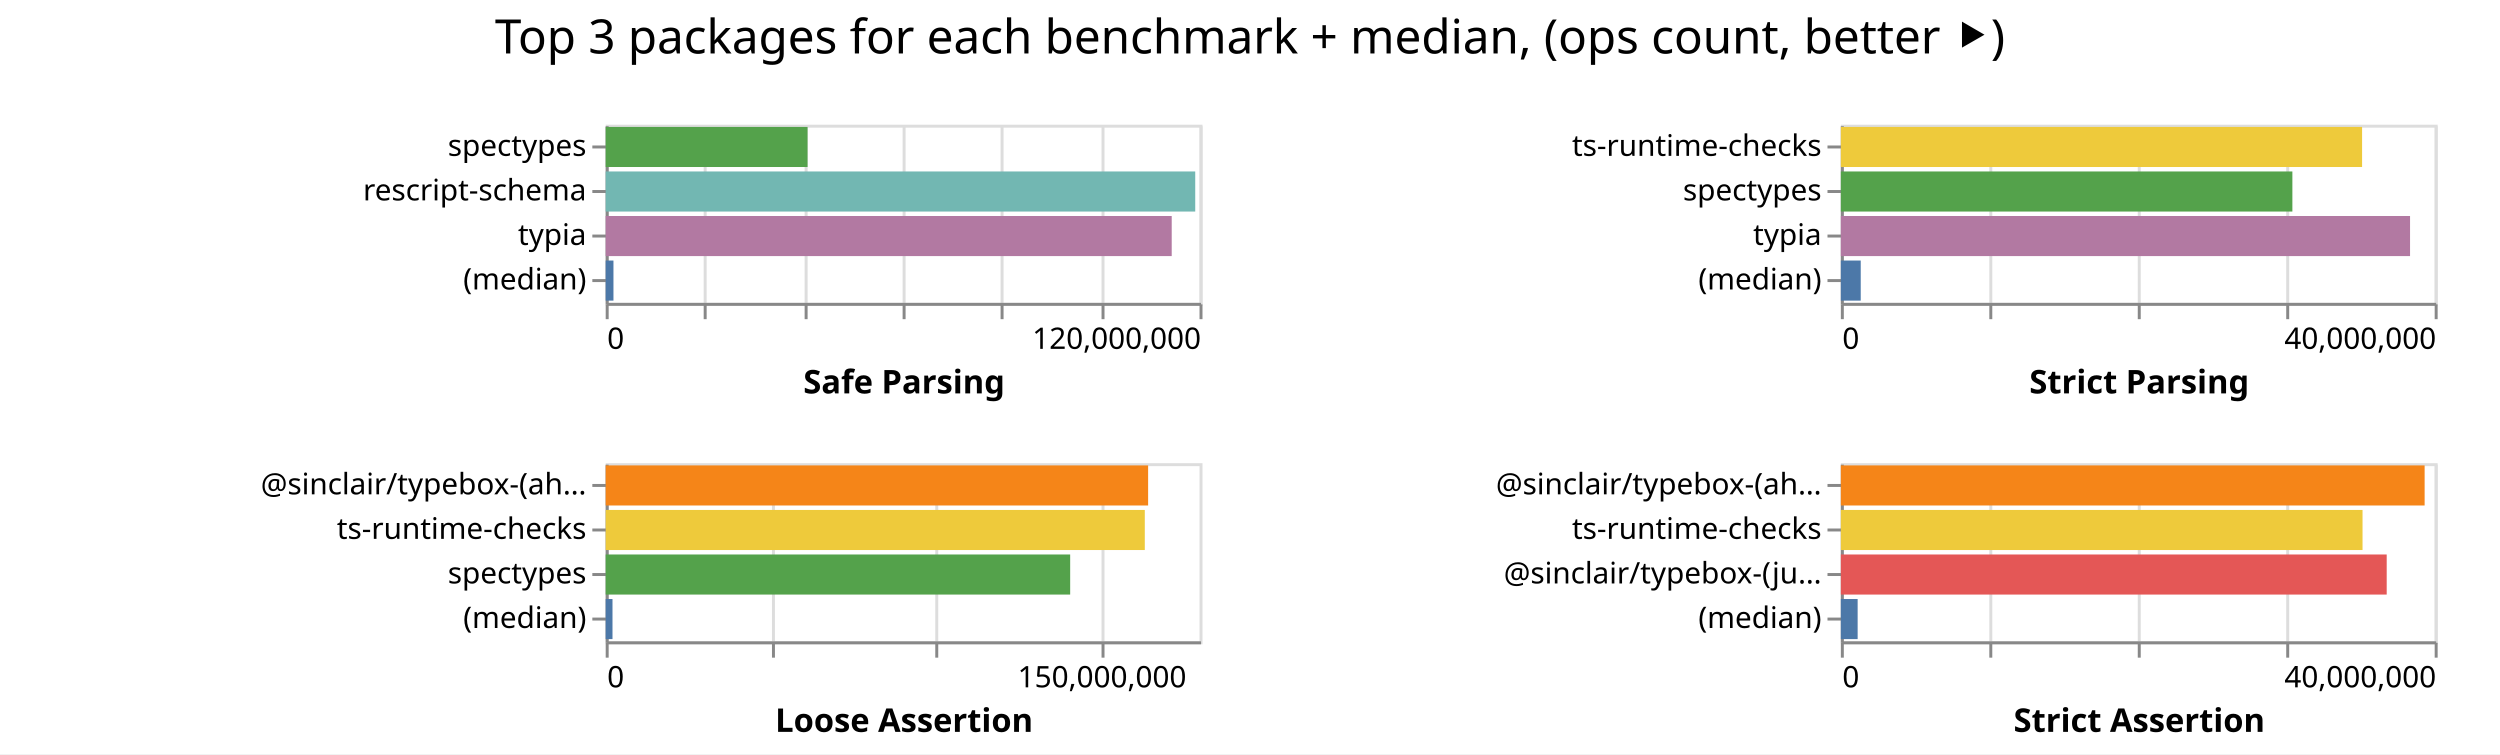
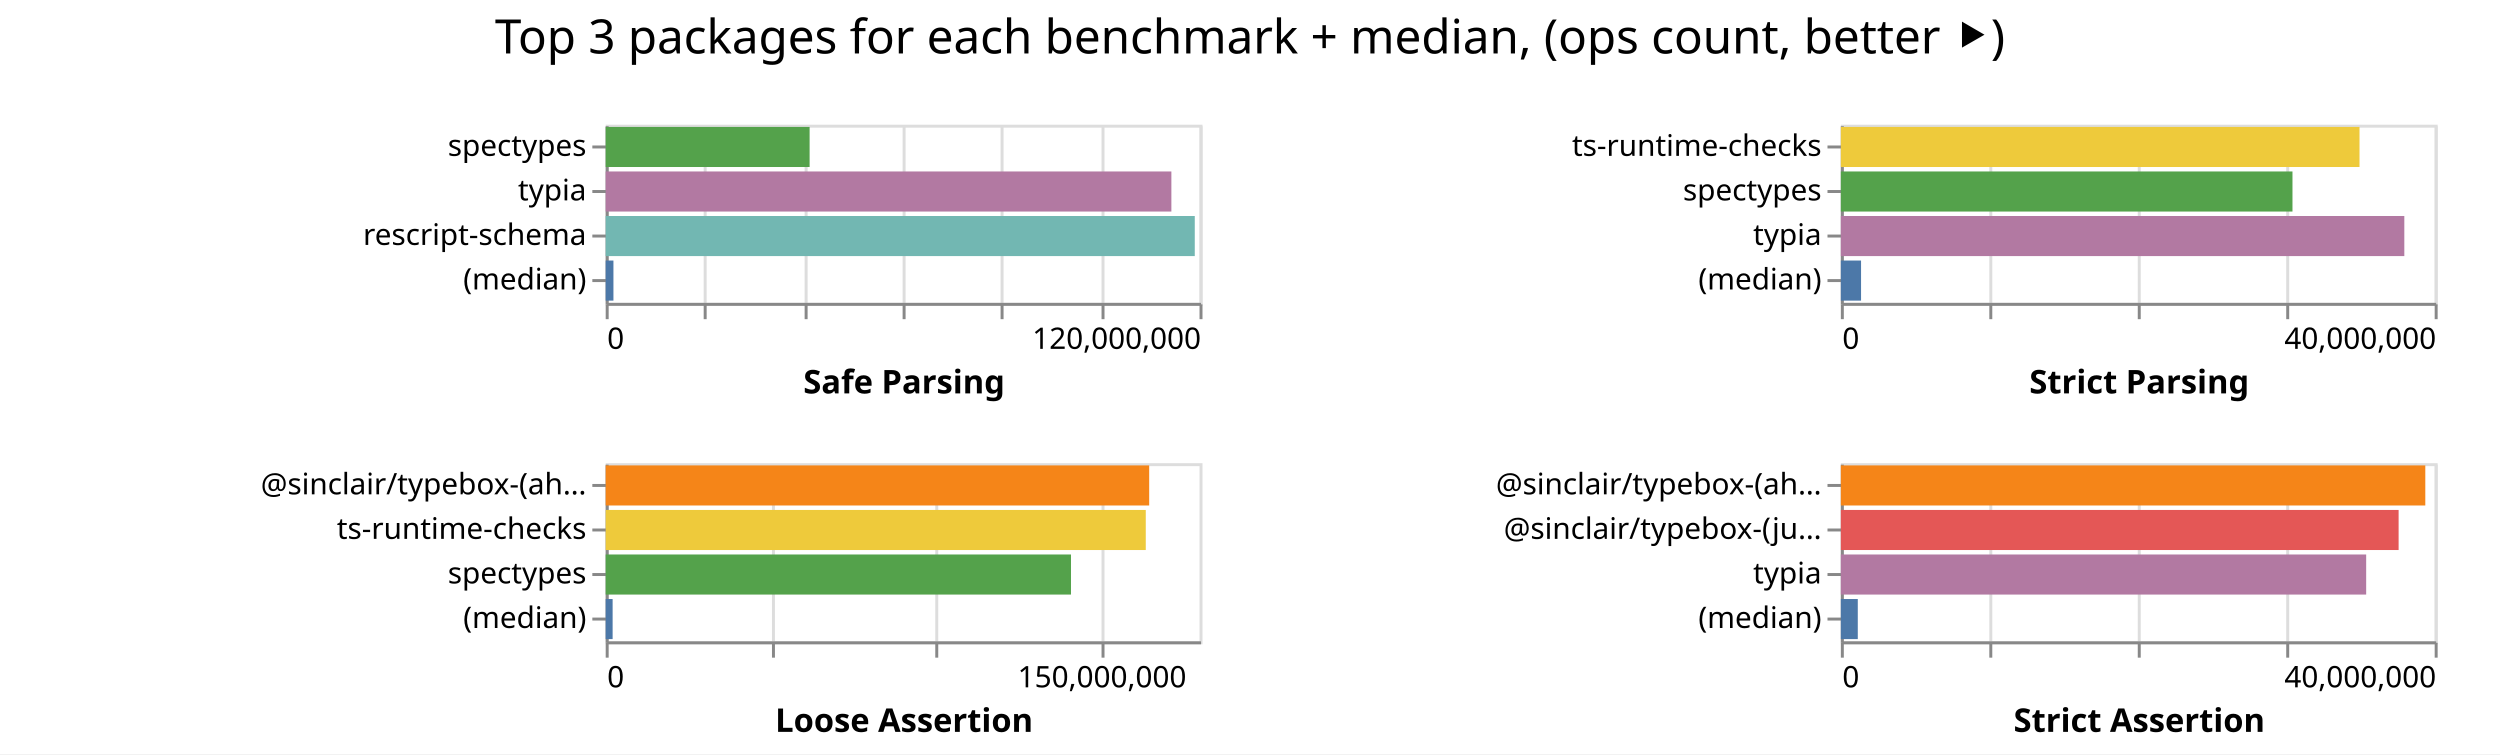
<svg xmlns="http://www.w3.org/2000/svg" class="marks" width="842" height="254">
  <path fill="#fff" d="M0 0h842v254H0z" />
  <g class="mark-group role-frame root" aria-roledescription="group mark container" fill="none" stroke-miterlimit="10">
    <path class="background" aria-hidden="true" d="M204 42Z" />
    <g class="mark-group role-scope child__Safe_Parsing_group" aria-roledescription="group mark container">
      <path class="background" aria-hidden="true" d="M204.5 42.5h200v60h-200Z" stroke="#ddd" />
      <g class="mark-group role-axis" aria-hidden="true">
        <path class="background" aria-hidden="true" d="M204.5 102.5Z" pointer-events="none" />
        <g class="mark-rule role-axis-grid" pointer-events="none" stroke="#ddd">
          <path d="M204.5 102.5v-60M237.5 102.5v-60M271.5 102.5v-60M304.5 102.5v-60M337.5 102.5v-60M371.5 102.5v-60M404.5 102.5v-60" />
        </g>
      </g>
      <g pointer-events="none" class="mark-group role-axis" aria-roledescription="axis" aria-label="X-axis titled 'Safe Parsing' for a linear scale with values from 0 to 120,000,000">
        <path class="background" aria-hidden="true" d="M204.5 102.5Z" />
        <g class="mark-rule role-axis-tick" stroke="#888">
          <path d="M204.5 102.5v5M237.5 102.5v5M271.5 102.5v5M304.5 102.5v5M337.5 102.5v5M371.5 102.5v5M404.5 102.5v5" />
        </g>
        <g class="mark-text role-axis-label" font-family="sans-serif" font-size="10" fill="#000">
          <text transform="translate(204.5 117.5)">0</text>
          <text text-anchor="end" transform="translate(404.5 117.5)">120,000,000</text>
        </g>
        <path stroke="#888" d="M204.5 102.5h200" class="mark-rule role-axis-domain" />
        <text text-anchor="middle" transform="translate(304.5 132.5)" font-family="sans-serif" font-size="11" font-weight="bold" fill="#000" class="mark-text role-axis-title">Safe Parsing</text>
      </g>
-       <g pointer-events="none" class="mark-group role-axis" aria-roledescription="axis" aria-label="Y-axis for a discrete scale with 4 values: spectypes, rescript-schema, typia, (median)">
+       <g pointer-events="none" class="mark-group role-axis" aria-roledescription="axis" aria-label="Y-axis for a discrete scale with 4 values: spectypes, typia, rescript-schema, (median)">
        <path class="background" aria-hidden="true" d="M204.5 42.5Z" />
        <g class="mark-rule role-axis-tick" stroke="#888">
          <path d="M204.5 49.5h-5M204.5 64.5h-5M204.5 79.5h-5M204.5 94.5h-5" />
        </g>
        <g class="mark-text role-axis-label" text-anchor="end" font-family="sans-serif" font-size="10" fill="#000">
          <text transform="translate(197.5 52.5)">spectypes</text>
-           <text transform="translate(197.5 67.5)">rescript-schema</text>
-           <text transform="translate(197.5 82.5)">typia</text>
+           <text transform="translate(197.5 67.5)">typia</text>
+           <text transform="translate(197.5 82.5)">rescript-schema</text>
          <text transform="translate(197.5 97.5)">(median)</text>
        </g>
        <path stroke="#888" d="M204.5 42.5v60" class="mark-rule role-axis-domain" />
      </g>
      <g class="mark-rect role-mark child__Safe_Parsing_marks" aria-roledescription="rect mark container">
-         <path aria-label="Safe Parsing: 40793264; name: spectypes" aria-roledescription="bar" d="M204 42.75h67.989v13.5H204Z" fill="#54a24b" />
-         <path aria-label="Safe Parsing: 119132659; name: rescript-schema" aria-roledescription="bar" d="M204 57.75h198.554v13.5H204Z" fill="#72b7b2" />
-         <path aria-label="Safe Parsing: 114380172; name: typia" aria-roledescription="bar" d="M204 72.75h190.634v13.5H204Z" fill="#b279a2" />
-         <path aria-label="Safe Parsing: 1566926; name: (median)" aria-roledescription="bar" d="M204 87.75h2.612v13.5H204Z" fill="#4c78a8" />
+         <path aria-label="Safe Parsing: 41205933; name: spectypes" aria-roledescription="bar" d="M204 42.75h68.677v13.5H204Z" fill="#54a24b" />
+         <path aria-label="Safe Parsing: 114312508; name: typia" aria-roledescription="bar" d="M204 57.75h190.52v13.5H204Z" fill="#b279a2" />
+         <path aria-label="Safe Parsing: 119040387; name: rescript-schema" aria-roledescription="bar" d="M204 72.75h198.4v13.5H204Z" fill="#72b7b2" />
+         <path aria-label="Safe Parsing: 1562151; name: (median)" aria-roledescription="bar" d="M204 87.75h2.604v13.5H204Z" fill="#4c78a8" />
      </g>
    </g>
    <g class="mark-group role-scope child__Strict_Parsing_group" aria-roledescription="group mark container">
      <path class="background" aria-hidden="true" d="M620.5 42.5h200v60h-200Z" stroke="#ddd" />
      <g class="mark-group role-axis" aria-hidden="true">
        <path class="background" aria-hidden="true" d="M620.5 102.5Z" pointer-events="none" />
        <g class="mark-rule role-axis-grid" pointer-events="none" stroke="#ddd">
          <path d="M620.5 102.5v-60M670.5 102.5v-60M720.5 102.5v-60M770.5 102.5v-60M820.5 102.5v-60" />
        </g>
      </g>
      <g pointer-events="none" class="mark-group role-axis" aria-roledescription="axis" aria-label="X-axis titled 'Strict Parsing' for a linear scale with values from 0 to 40,000,000">
        <path class="background" aria-hidden="true" d="M620.5 102.5Z" />
        <g class="mark-rule role-axis-tick" stroke="#888">
          <path d="M620.5 102.5v5M670.5 102.5v5M720.5 102.5v5M770.5 102.5v5M820.5 102.5v5" />
        </g>
        <g class="mark-text role-axis-label" font-family="sans-serif" font-size="10" fill="#000">
          <text transform="translate(620.5 117.5)">0</text>
          <text text-anchor="end" transform="translate(820.5 117.5)">40,000,000</text>
        </g>
        <path stroke="#888" d="M620.5 102.5h200" class="mark-rule role-axis-domain" />
        <text text-anchor="middle" transform="translate(720.5 132.5)" font-family="sans-serif" font-size="11" font-weight="bold" fill="#000" class="mark-text role-axis-title">Strict Parsing</text>
      </g>
      <g pointer-events="none" class="mark-group role-axis" aria-roledescription="axis" aria-label="Y-axis for a discrete scale with 4 values: ts-runtime-checks, spectypes, typia, (median)">
        <path class="background" aria-hidden="true" d="M620.5 42.5Z" />
        <g class="mark-rule role-axis-tick" stroke="#888">
          <path d="M620.5 49.5h-5M620.5 64.5h-5M620.5 79.5h-5M620.5 94.5h-5" />
        </g>
        <g class="mark-text role-axis-label" text-anchor="end" font-family="sans-serif" font-size="10" fill="#000">
          <text transform="translate(613.5 52.5)">ts-runtime-checks</text>
          <text transform="translate(613.5 67.5)">spectypes</text>
          <text transform="translate(613.5 82.5)">typia</text>
          <text transform="translate(613.5 97.5)">(median)</text>
        </g>
        <path stroke="#888" d="M620.5 42.5v60" class="mark-rule role-axis-domain" />
      </g>
      <g class="mark-rect role-mark child__Strict_Parsing_marks" aria-roledescription="rect mark container">
-         <path aria-label="Strict Parsing: 35110059; name: ts-runtime-checks" aria-roledescription="bar" d="M620 42.75h175.55v13.5H620Z" fill="#eeca3b" />
-         <path aria-label="Strict Parsing: 30414538; name: spectypes" aria-roledescription="bar" d="M620 57.75h152.073v13.5H620Z" fill="#54a24b" />
-         <path aria-label="Strict Parsing: 38341261; name: typia" aria-roledescription="bar" d="M620 72.75h191.706v13.5H620Z" fill="#b279a2" />
-         <path aria-label="Strict Parsing: 1338559.5; name: (median)" aria-roledescription="bar" d="M620 87.75h6.693v13.5H620Z" fill="#4c78a8" />
+         <path aria-label="Strict Parsing: 34936393; name: ts-runtime-checks" aria-roledescription="bar" d="M620 42.75h174.682v13.5H620Z" fill="#eeca3b" />
+         <path aria-label="Strict Parsing: 30421232; name: spectypes" aria-roledescription="bar" d="M620 57.75h152.106v13.5H620Z" fill="#54a24b" />
+         <path aria-label="Strict Parsing: 37954973; name: typia" aria-roledescription="bar" d="M620 72.75h189.775v13.5H620Z" fill="#b279a2" />
+         <path aria-label="Strict Parsing: 1360688; name: (median)" aria-roledescription="bar" d="M620 87.75h6.803v13.5H620Z" fill="#4c78a8" />
      </g>
    </g>
    <g class="mark-group role-scope child__Loose_Assertion_group" aria-roledescription="group mark container">
      <path class="background" aria-hidden="true" d="M204.5 156.5h200v60h-200Z" stroke="#ddd" />
      <g class="mark-group role-axis" aria-hidden="true">
        <path class="background" aria-hidden="true" d="M204.5 216.5Z" pointer-events="none" />
        <g class="mark-rule role-axis-grid" pointer-events="none" stroke="#ddd">
          <path d="M204.5 216.5v-60M260.5 216.5v-60M315.5 216.5v-60M371.5 216.5v-60" />
        </g>
      </g>
      <g pointer-events="none" class="mark-group role-axis" aria-roledescription="axis" aria-label="X-axis titled 'Loose Assertion' for a linear scale with values from 0 to 180,000,000">
        <path class="background" aria-hidden="true" d="M204.5 216.5Z" />
        <g class="mark-rule role-axis-tick" stroke="#888">
          <path d="M204.5 216.5v5M260.5 216.5v5M315.5 216.5v5M371.5 216.5v5" />
        </g>
        <g class="mark-text role-axis-label" font-family="sans-serif" font-size="10" fill="#000">
          <text transform="translate(204.5 231.5)">0</text>
          <text text-anchor="middle" transform="translate(371.167 231.5)">150,000,000</text>
        </g>
        <path stroke="#888" d="M204.5 216.5h200" class="mark-rule role-axis-domain" />
        <text text-anchor="middle" transform="translate(304.5 246.5)" font-family="sans-serif" font-size="11" font-weight="bold" fill="#000" class="mark-text role-axis-title">Loose Assertion</text>
      </g>
      <g pointer-events="none" class="mark-group role-axis" aria-roledescription="axis" aria-label="Y-axis for a discrete scale with 4 values: @sinclair/typebox-(ahead-of-time), ts-runtime-checks, spectypes, (median)">
        <path class="background" aria-hidden="true" d="M204.5 156.5Z" />
        <g class="mark-rule role-axis-tick" stroke="#888">
          <path d="M204.5 163.5h-5M204.5 178.5h-5M204.5 193.5h-5M204.5 208.5h-5" />
        </g>
        <g class="mark-text role-axis-label" text-anchor="end" font-family="sans-serif" font-size="10" fill="#000">
          <text transform="translate(197.5 166.5)">@sinclair/typebox-(ah…</text>
          <text transform="translate(197.5 181.5)">ts-runtime-checks</text>
          <text transform="translate(197.5 196.5)">spectypes</text>
          <text transform="translate(197.5 211.5)">(median)</text>
        </g>
        <path stroke="#888" d="M204.5 156.5v60" class="mark-rule role-axis-domain" />
      </g>
      <g class="mark-rect role-mark child__Loose_Assertion_marks" aria-roledescription="rect mark container">
-         <path aria-label="Loose Assertion: 164418352; name: @sinclair/typebox-(ahead-of-time)" aria-roledescription="bar" d="M204 156.75h182.687v13.5H204Z" fill="#f58518" />
-         <path aria-label="Loose Assertion: 163411477; name: ts-runtime-checks" aria-roledescription="bar" d="M204 171.75h181.568v13.5H204Z" fill="#eeca3b" />
-         <path aria-label="Loose Assertion: 140790486; name: spectypes" aria-roledescription="bar" d="M204 186.75h156.434v13.5H204Z" fill="#54a24b" />
-         <path aria-label="Loose Assertion: 2059959; name: (median)" aria-roledescription="bar" d="M204 201.75h2.289v13.5H204Z" fill="#4c78a8" />
+         <path aria-label="Loose Assertion: 164742282; name: @sinclair/typebox-(ahead-of-time)" aria-roledescription="bar" d="M204 156.75h183.047v13.5H204Z" fill="#f58518" />
+         <path aria-label="Loose Assertion: 163704649; name: ts-runtime-checks" aria-roledescription="bar" d="M204 171.75h181.894v13.5H204Z" fill="#eeca3b" />
+         <path aria-label="Loose Assertion: 141037959; name: spectypes" aria-roledescription="bar" d="M204 186.75h156.709v13.5H204Z" fill="#54a24b" />
+         <path aria-label="Loose Assertion: 2098233; name: (median)" aria-roledescription="bar" d="M204 201.75h2.331v13.5H204Z" fill="#4c78a8" />
      </g>
    </g>
    <g class="mark-group role-scope child__Strict_Assertion_group" aria-roledescription="group mark container">
      <path class="background" aria-hidden="true" d="M620.5 156.5h200v60h-200Z" stroke="#ddd" />
      <g class="mark-group role-axis" aria-hidden="true">
        <path class="background" aria-hidden="true" d="M620.5 216.5Z" pointer-events="none" />
        <g class="mark-rule role-axis-grid" pointer-events="none" stroke="#ddd">
          <path d="M620.5 216.5v-60M670.5 216.5v-60M720.5 216.5v-60M770.5 216.5v-60M820.5 216.5v-60" />
        </g>
      </g>
      <g pointer-events="none" class="mark-group role-axis" aria-roledescription="axis" aria-label="X-axis titled 'Strict Assertion' for a linear scale with values from 0 to 40,000,000">
        <path class="background" aria-hidden="true" d="M620.5 216.5Z" />
        <g class="mark-rule role-axis-tick" stroke="#888">
          <path d="M620.5 216.5v5M670.5 216.5v5M720.5 216.5v5M770.5 216.5v5M820.5 216.5v5" />
        </g>
        <g class="mark-text role-axis-label" font-family="sans-serif" font-size="10" fill="#000">
          <text transform="translate(620.5 231.5)">0</text>
          <text text-anchor="end" transform="translate(820.5 231.5)">40,000,000</text>
        </g>
        <path stroke="#888" d="M620.5 216.5h200" class="mark-rule role-axis-domain" />
        <text text-anchor="middle" transform="translate(720.5 246.5)" font-family="sans-serif" font-size="11" font-weight="bold" fill="#000" class="mark-text role-axis-title">Strict Assertion</text>
      </g>
-       <g pointer-events="none" class="mark-group role-axis" aria-roledescription="axis" aria-label="Y-axis for a discrete scale with 4 values: @sinclair/typebox-(ahead-of-time), ts-runtime-checks, @sinclair/typebox-(just-in-time), (median)">
+       <g pointer-events="none" class="mark-group role-axis" aria-roledescription="axis" aria-label="Y-axis for a discrete scale with 4 values: @sinclair/typebox-(ahead-of-time), @sinclair/typebox-(just-in-time), typia, (median)">
        <path class="background" aria-hidden="true" d="M620.5 156.5Z" />
        <g class="mark-rule role-axis-tick" stroke="#888">
          <path d="M620.5 163.5h-5M620.5 178.5h-5M620.5 193.5h-5M620.5 208.5h-5" />
        </g>
        <g class="mark-text role-axis-label" text-anchor="end" font-family="sans-serif" font-size="10" fill="#000">
          <text transform="translate(613.5 166.5)">@sinclair/typebox-(ah…</text>
-           <text transform="translate(613.5 181.5)">ts-runtime-checks</text>
-           <text transform="translate(613.5 196.5)">@sinclair/typebox-(ju…</text>
+           <text transform="translate(613.5 181.5)">@sinclair/typebox-(ju…</text>
+           <text transform="translate(613.5 196.5)">typia</text>
          <text transform="translate(613.5 211.5)">(median)</text>
        </g>
        <path stroke="#888" d="M620.5 156.5v60" class="mark-rule role-axis-domain" />
      </g>
      <g class="mark-rect role-mark child__Strict_Assertion_marks" aria-roledescription="rect mark container">
-         <path aria-label="Strict Assertion: 39322841; name: @sinclair/typebox-(ahead-of-time)" aria-roledescription="bar" d="M620 156.75h196.614v13.5H620Z" fill="#f58518" />
-         <path aria-label="Strict Assertion: 35140051; name: ts-runtime-checks" aria-roledescription="bar" d="M620 171.75h175.7v13.5H620Z" fill="#eeca3b" />
-         <path aria-label="Strict Assertion: 36768087; name: @sinclair/typebox-(just-in-time)" aria-roledescription="bar" d="M620 186.75h183.84v13.5H620Z" fill="#e45756" />
-         <path aria-label="Strict Assertion: 1130784.5; name: (median)" aria-roledescription="bar" d="M620 201.75h5.654v13.5H620Z" fill="#4c78a8" />
+         <path aria-label="Strict Assertion: 39368634; name: @sinclair/typebox-(ahead-of-time)" aria-roledescription="bar" d="M620 156.75h196.843v13.5H620Z" fill="#f58518" />
+         <path aria-label="Strict Assertion: 37570562; name: @sinclair/typebox-(just-in-time)" aria-roledescription="bar" d="M620 171.75h187.853v13.5H620Z" fill="#e45756" />
+         <path aria-label="Strict Assertion: 35385236; name: typia" aria-roledescription="bar" d="M620 186.75h176.926v13.5H620Z" fill="#b279a2" />
+         <path aria-label="Strict Assertion: 1140444; name: (median)" aria-roledescription="bar" d="M620 201.75h5.702v13.5H620Z" fill="#4c78a8" />
      </g>
    </g>
    <g class="mark-group role-title">
      <path class="background" aria-hidden="true" d="M421 5Z" pointer-events="none" />
      <text text-anchor="middle" transform="translate(421 18)" font-family="sans-serif" font-size="16" fill="#000" class="mark-text role-title-text" aria-roledescription="title" aria-label="Title text 'Top 3 packages for each benchmark + median, (ops count, better ⯈)'" pointer-events="none">Top 3 packages for each benchmark + median, (ops count, better ⯈)</text>
    </g>
  </g>
</svg>
